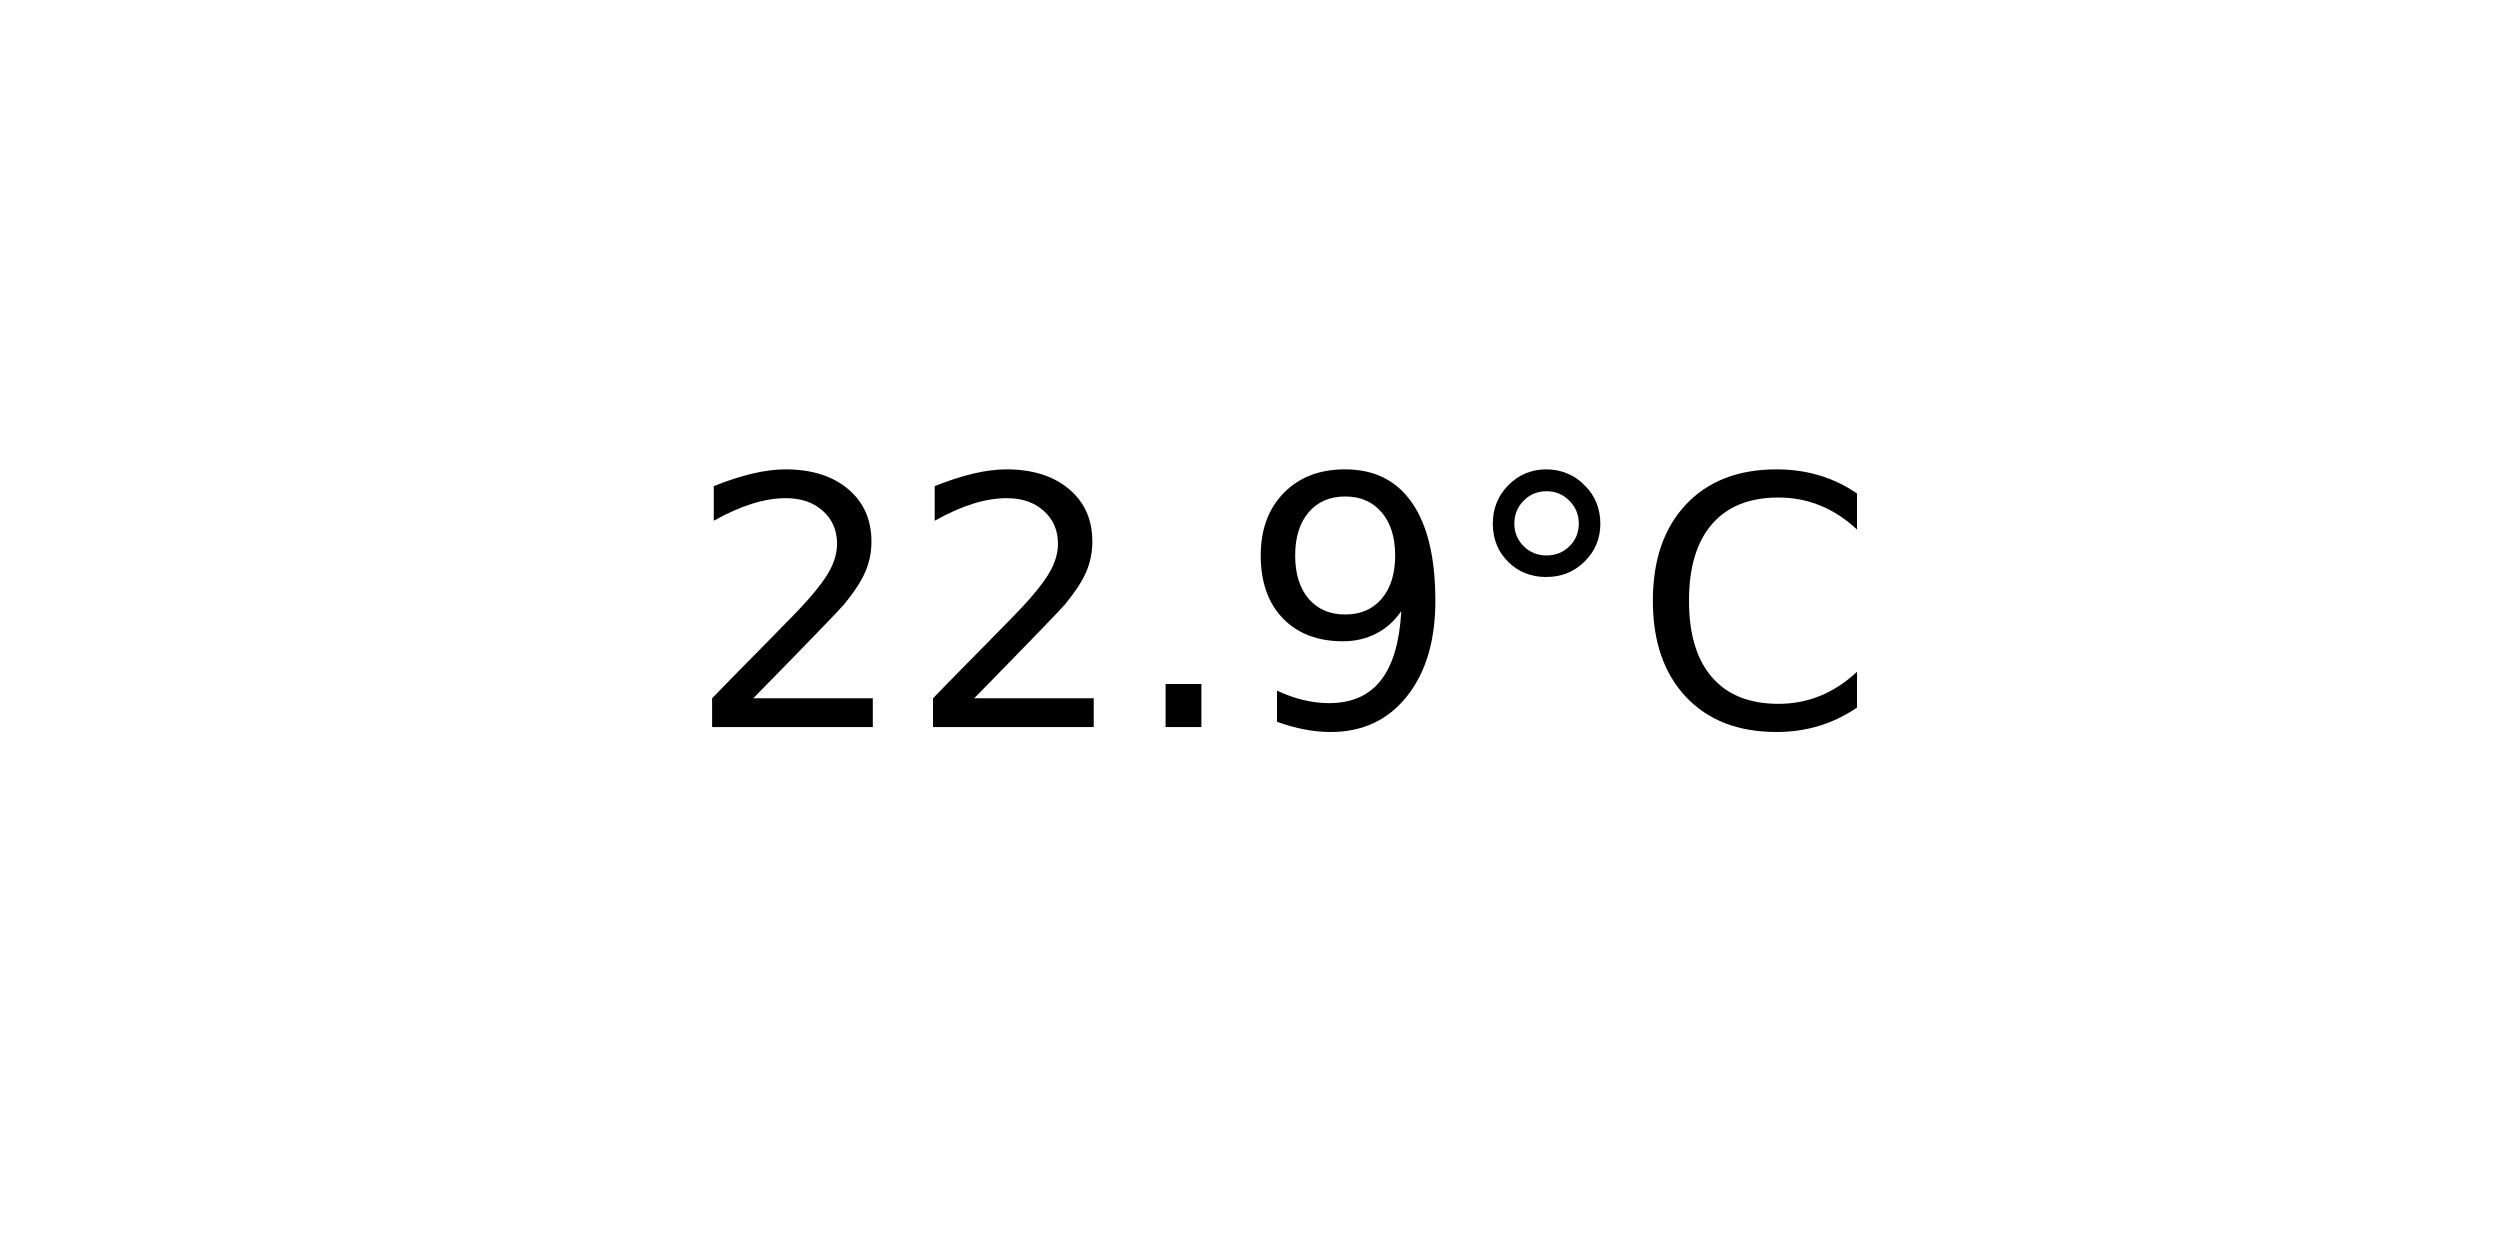
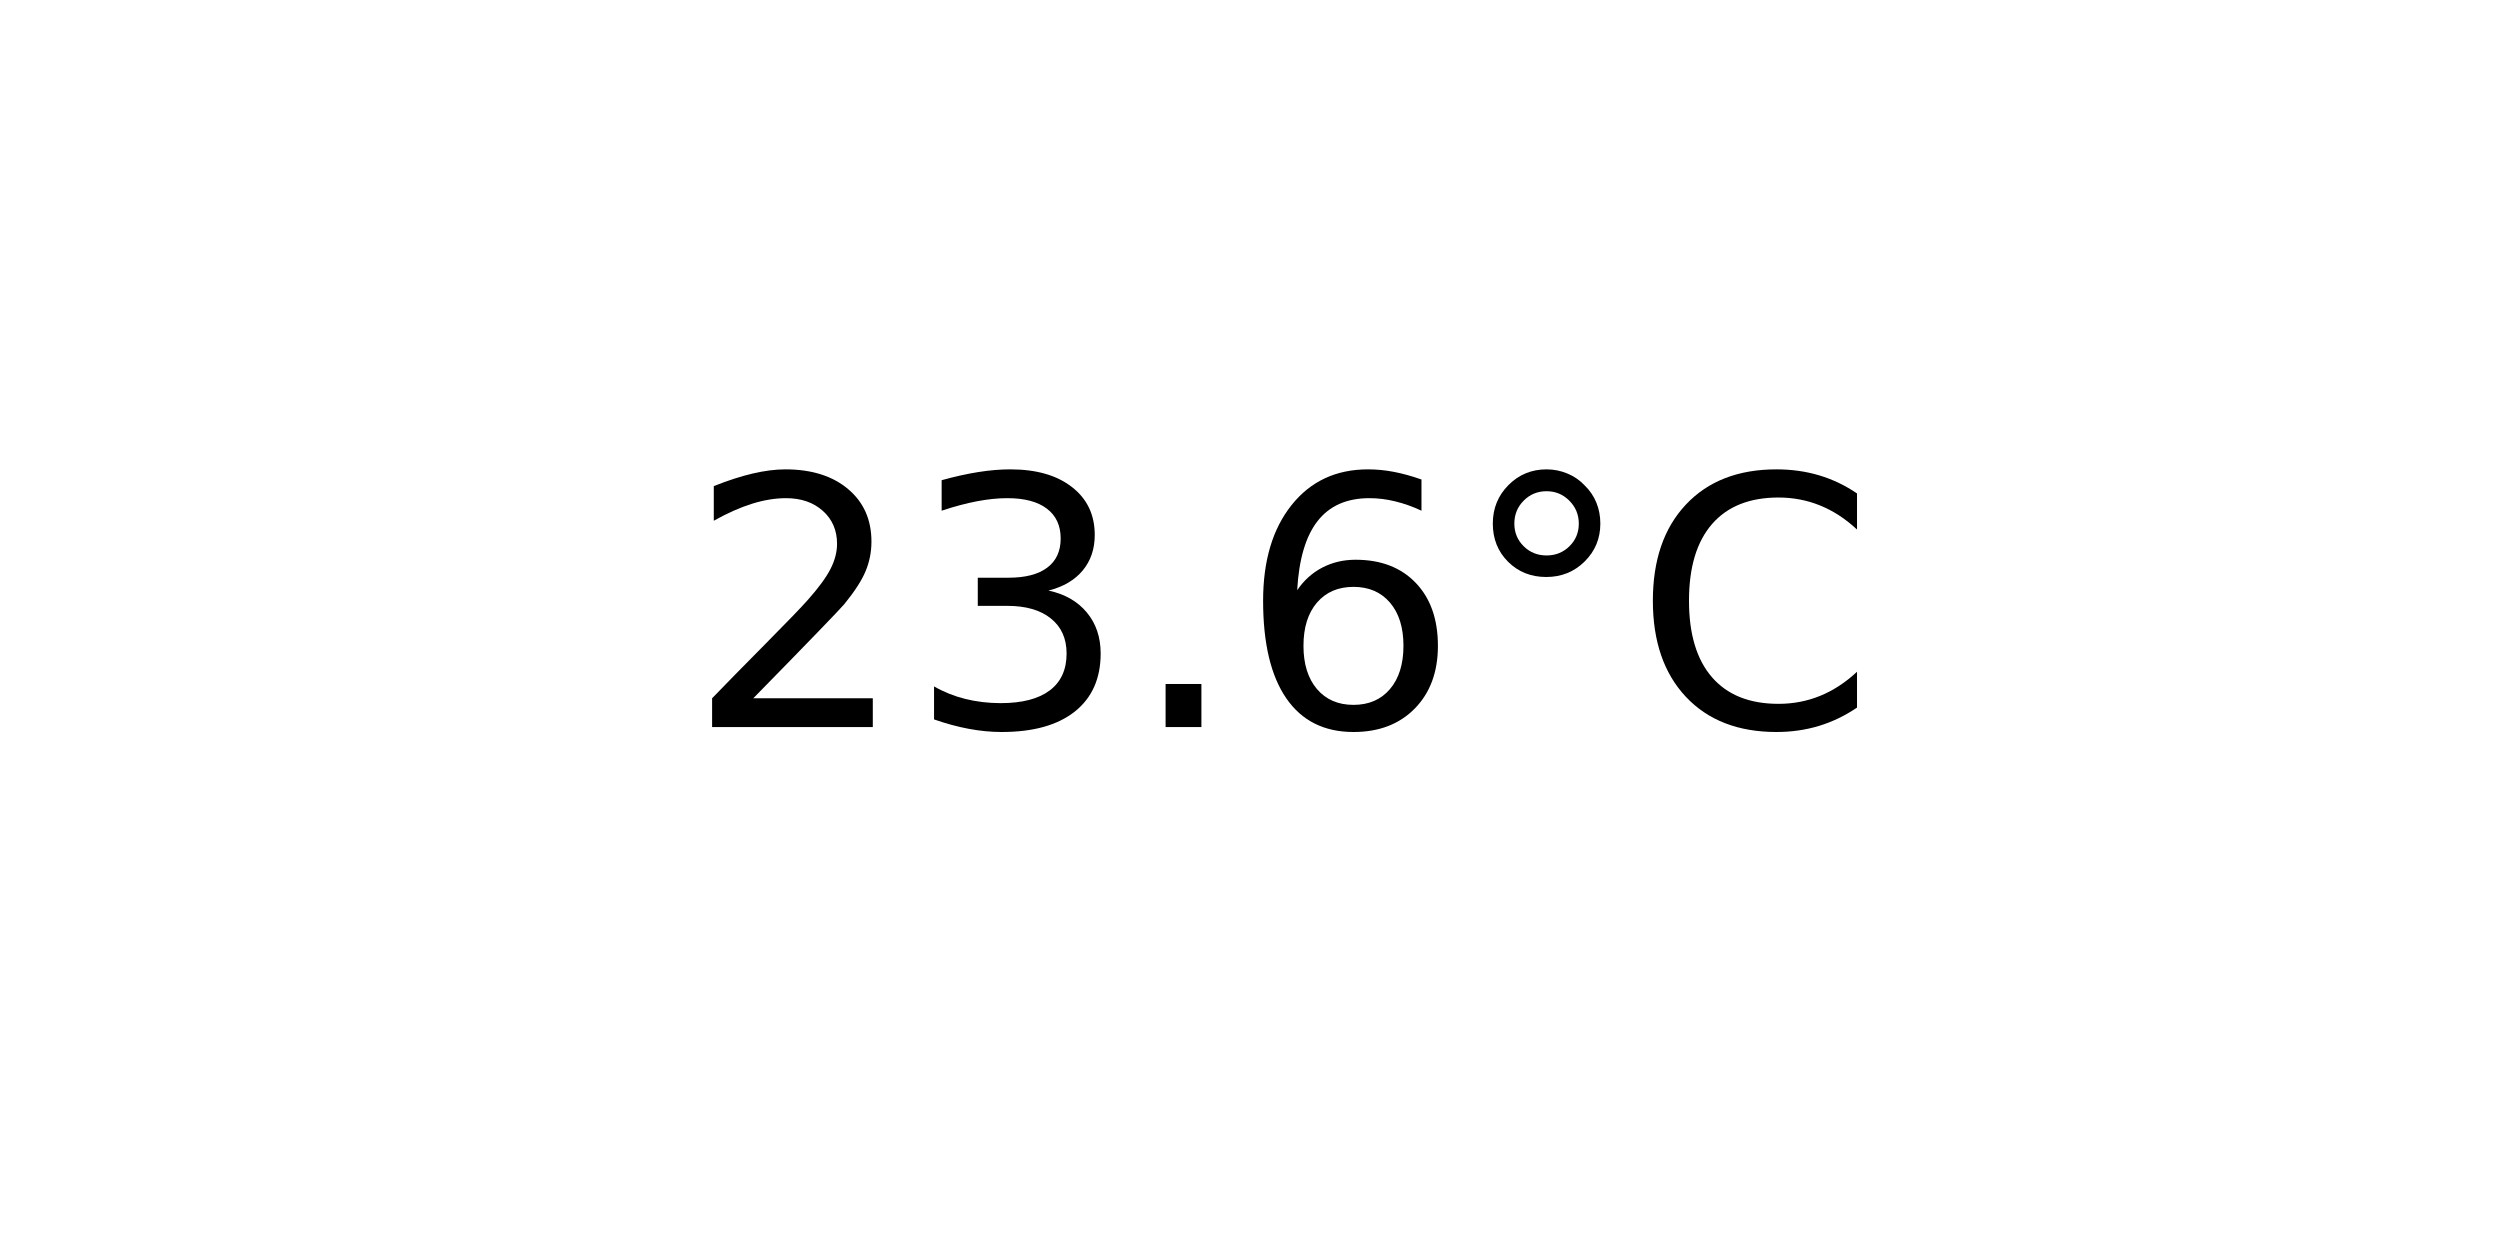
<svg xmlns="http://www.w3.org/2000/svg" xmlns:xlink="http://www.w3.org/1999/xlink" width="72pt" height="36pt" viewBox="0 0 72 36" version="1.1">
  <defs>
    <style type="text/css">*{stroke-linejoin: round; stroke-linecap: butt}</style>
  </defs>
  <g id="figure_1">
    <g id="axes_1">
      <g id="text_1">
        <g transform="translate(19.77578 20.93937) scale(0.1 -0.1)">
          <defs>
            <path id="DejaVuSans-32" d="M 1228 531  L 3431 531  L 3431 0  L 469 0  L 469 531  Q 828 903 1448 1529  Q 2069 2156 2228 2338  Q 2531 2678 2651 2914  Q 2772 3150 2772 3378  Q 2772 3750 2511 3984  Q 2250 4219 1831 4219  Q 1534 4219 1204 4116  Q 875 4013 500 3803  L 500 4441  Q 881 4594 1212 4672  Q 1544 4750 1819 4750  Q 2544 4750 2975 4387  Q 3406 4025 3406 3419  Q 3406 3131 3298 2873  Q 3191 2616 2906 2266  Q 2828 2175 2409 1742  Q 1991 1309 1228 531  z " transform="scale(0.015625)" />
+             <path id="DejaVuSans-33" d="M 2597 2516  Q 3050 2419 3304 2112  Q 3559 1806 3559 1356  Q 3559 666 3084 287  Q 2609 -91 1734 -91  Q 1441 -91 1130 -33  Q 819 25 488 141  L 488 750  Q 750 597 1062 519  Q 1375 441 1716 441  Q 2309 441 2620 675  Q 2931 909 2931 1356  Q 2931 1769 2642 2001  Q 2353 2234 1838 2234  L 1294 2234  L 1294 2753  L 1863 2753  Q 2328 2753 2575 2939  Q 2822 3125 2822 3475  Q 2822 3834 2567 4026  Q 2313 4219 1838 4219  Q 1578 4219 1281 4162  Q 984 4106 628 3988  L 628 4550  Q 988 4650 1302 4700  Q 1616 4750 1894 4750  Q 2613 4750 3031 4423  Q 3450 4097 3450 3541  Q 3450 3153 3228 2886  Q 3006 2619 2597 2516  z " transform="scale(0.015625)" />
            <path id="DejaVuSans-2e" d="M 684 794  L 1344 794  L 1344 0  L 684 0  L 684 794  z " transform="scale(0.015625)" />
-             <path id="DejaVuSans-39" d="M 703 97  L 703 672  Q 941 559 1184 500  Q 1428 441 1663 441  Q 2288 441 2617 861  Q 2947 1281 2994 2138  Q 2813 1869 2534 1725  Q 2256 1581 1919 1581  Q 1219 1581 811 2004  Q 403 2428 403 3163  Q 403 3881 828 4315  Q 1253 4750 1959 4750  Q 2769 4750 3195 4129  Q 3622 3509 3622 2328  Q 3622 1225 3098 567  Q 2575 -91 1691 -91  Q 1453 -91 1209 -44  Q 966 3 703 97  z M 1959 2075  Q 2384 2075 2632 2365  Q 2881 2656 2881 3163  Q 2881 3666 2632 3958  Q 2384 4250 1959 4250  Q 1534 4250 1286 3958  Q 1038 3666 1038 3163  Q 1038 2656 1286 2365  Q 1534 2075 1959 2075  z " transform="scale(0.015625)" />
+             <path id="DejaVuSans-36" d="M 2113 2584  Q 1688 2584 1439 2293  Q 1191 2003 1191 1497  Q 1191 994 1439 701  Q 1688 409 2113 409  Q 2538 409 2786 701  Q 3034 994 3034 1497  Q 3034 2003 2786 2293  Q 2538 2584 2113 2584  z M 3366 4563  L 3366 3988  Q 3128 4100 2886 4159  Q 2644 4219 2406 4219  Q 1781 4219 1451 3797  Q 1122 3375 1075 2522  Q 1259 2794 1537 2939  Q 1816 3084 2150 3084  Q 2853 3084 3261 2657  Q 3669 2231 3669 1497  Q 3669 778 3244 343  Q 2819 -91 2113 -91  Q 1303 -91 875 529  Q 447 1150 447 2328  Q 447 3434 972 4092  Q 1497 4750 2381 4750  Q 2619 4750 2861 4703  Q 3103 4656 3366 4563  z " transform="scale(0.015625)" />
            <path id="DejaVuSans-b0" d="M 1600 4347  Q 1350 4347 1178 4173  Q 1006 4000 1006 3750  Q 1006 3503 1178 3333  Q 1350 3163 1600 3163  Q 1850 3163 2022 3333  Q 2194 3503 2194 3750  Q 2194 3997 2020 4172  Q 1847 4347 1600 4347  z M 1600 4750  Q 1800 4750 1984 4673  Q 2169 4597 2303 4453  Q 2447 4313 2519 4134  Q 2591 3956 2591 3750  Q 2591 3338 2302 3052  Q 2013 2766 1594 2766  Q 1172 2766 890 3047  Q 609 3328 609 3750  Q 609 4169 896 4459  Q 1184 4750 1600 4750  z " transform="scale(0.015625)" />
            <path id="DejaVuSans-43" d="M 4122 4306  L 4122 3641  Q 3803 3938 3442 4084  Q 3081 4231 2675 4231  Q 1875 4231 1450 3742  Q 1025 3253 1025 2328  Q 1025 1406 1450 917  Q 1875 428 2675 428  Q 3081 428 3442 575  Q 3803 722 4122 1019  L 4122 359  Q 3791 134 3420 21  Q 3050 -91 2638 -91  Q 1578 -91 968 557  Q 359 1206 359 2328  Q 359 3453 968 4101  Q 1578 4750 2638 4750  Q 3056 4750 3426 4639  Q 3797 4528 4122 4306  z " transform="scale(0.015625)" />
          </defs>
          <use xlink:href="#DejaVuSans-32" />
-           <use xlink:href="#DejaVuSans-32" x="63.623" />
+           <use xlink:href="#DejaVuSans-33" x="63.623" />
          <use xlink:href="#DejaVuSans-2e" x="127.246" />
-           <use xlink:href="#DejaVuSans-39" x="159.033" />
+           <use xlink:href="#DejaVuSans-36" x="159.033" />
          <use xlink:href="#DejaVuSans-b0" x="222.656" />
          <use xlink:href="#DejaVuSans-43" x="272.656" />
        </g>
      </g>
    </g>
  </g>
</svg>
